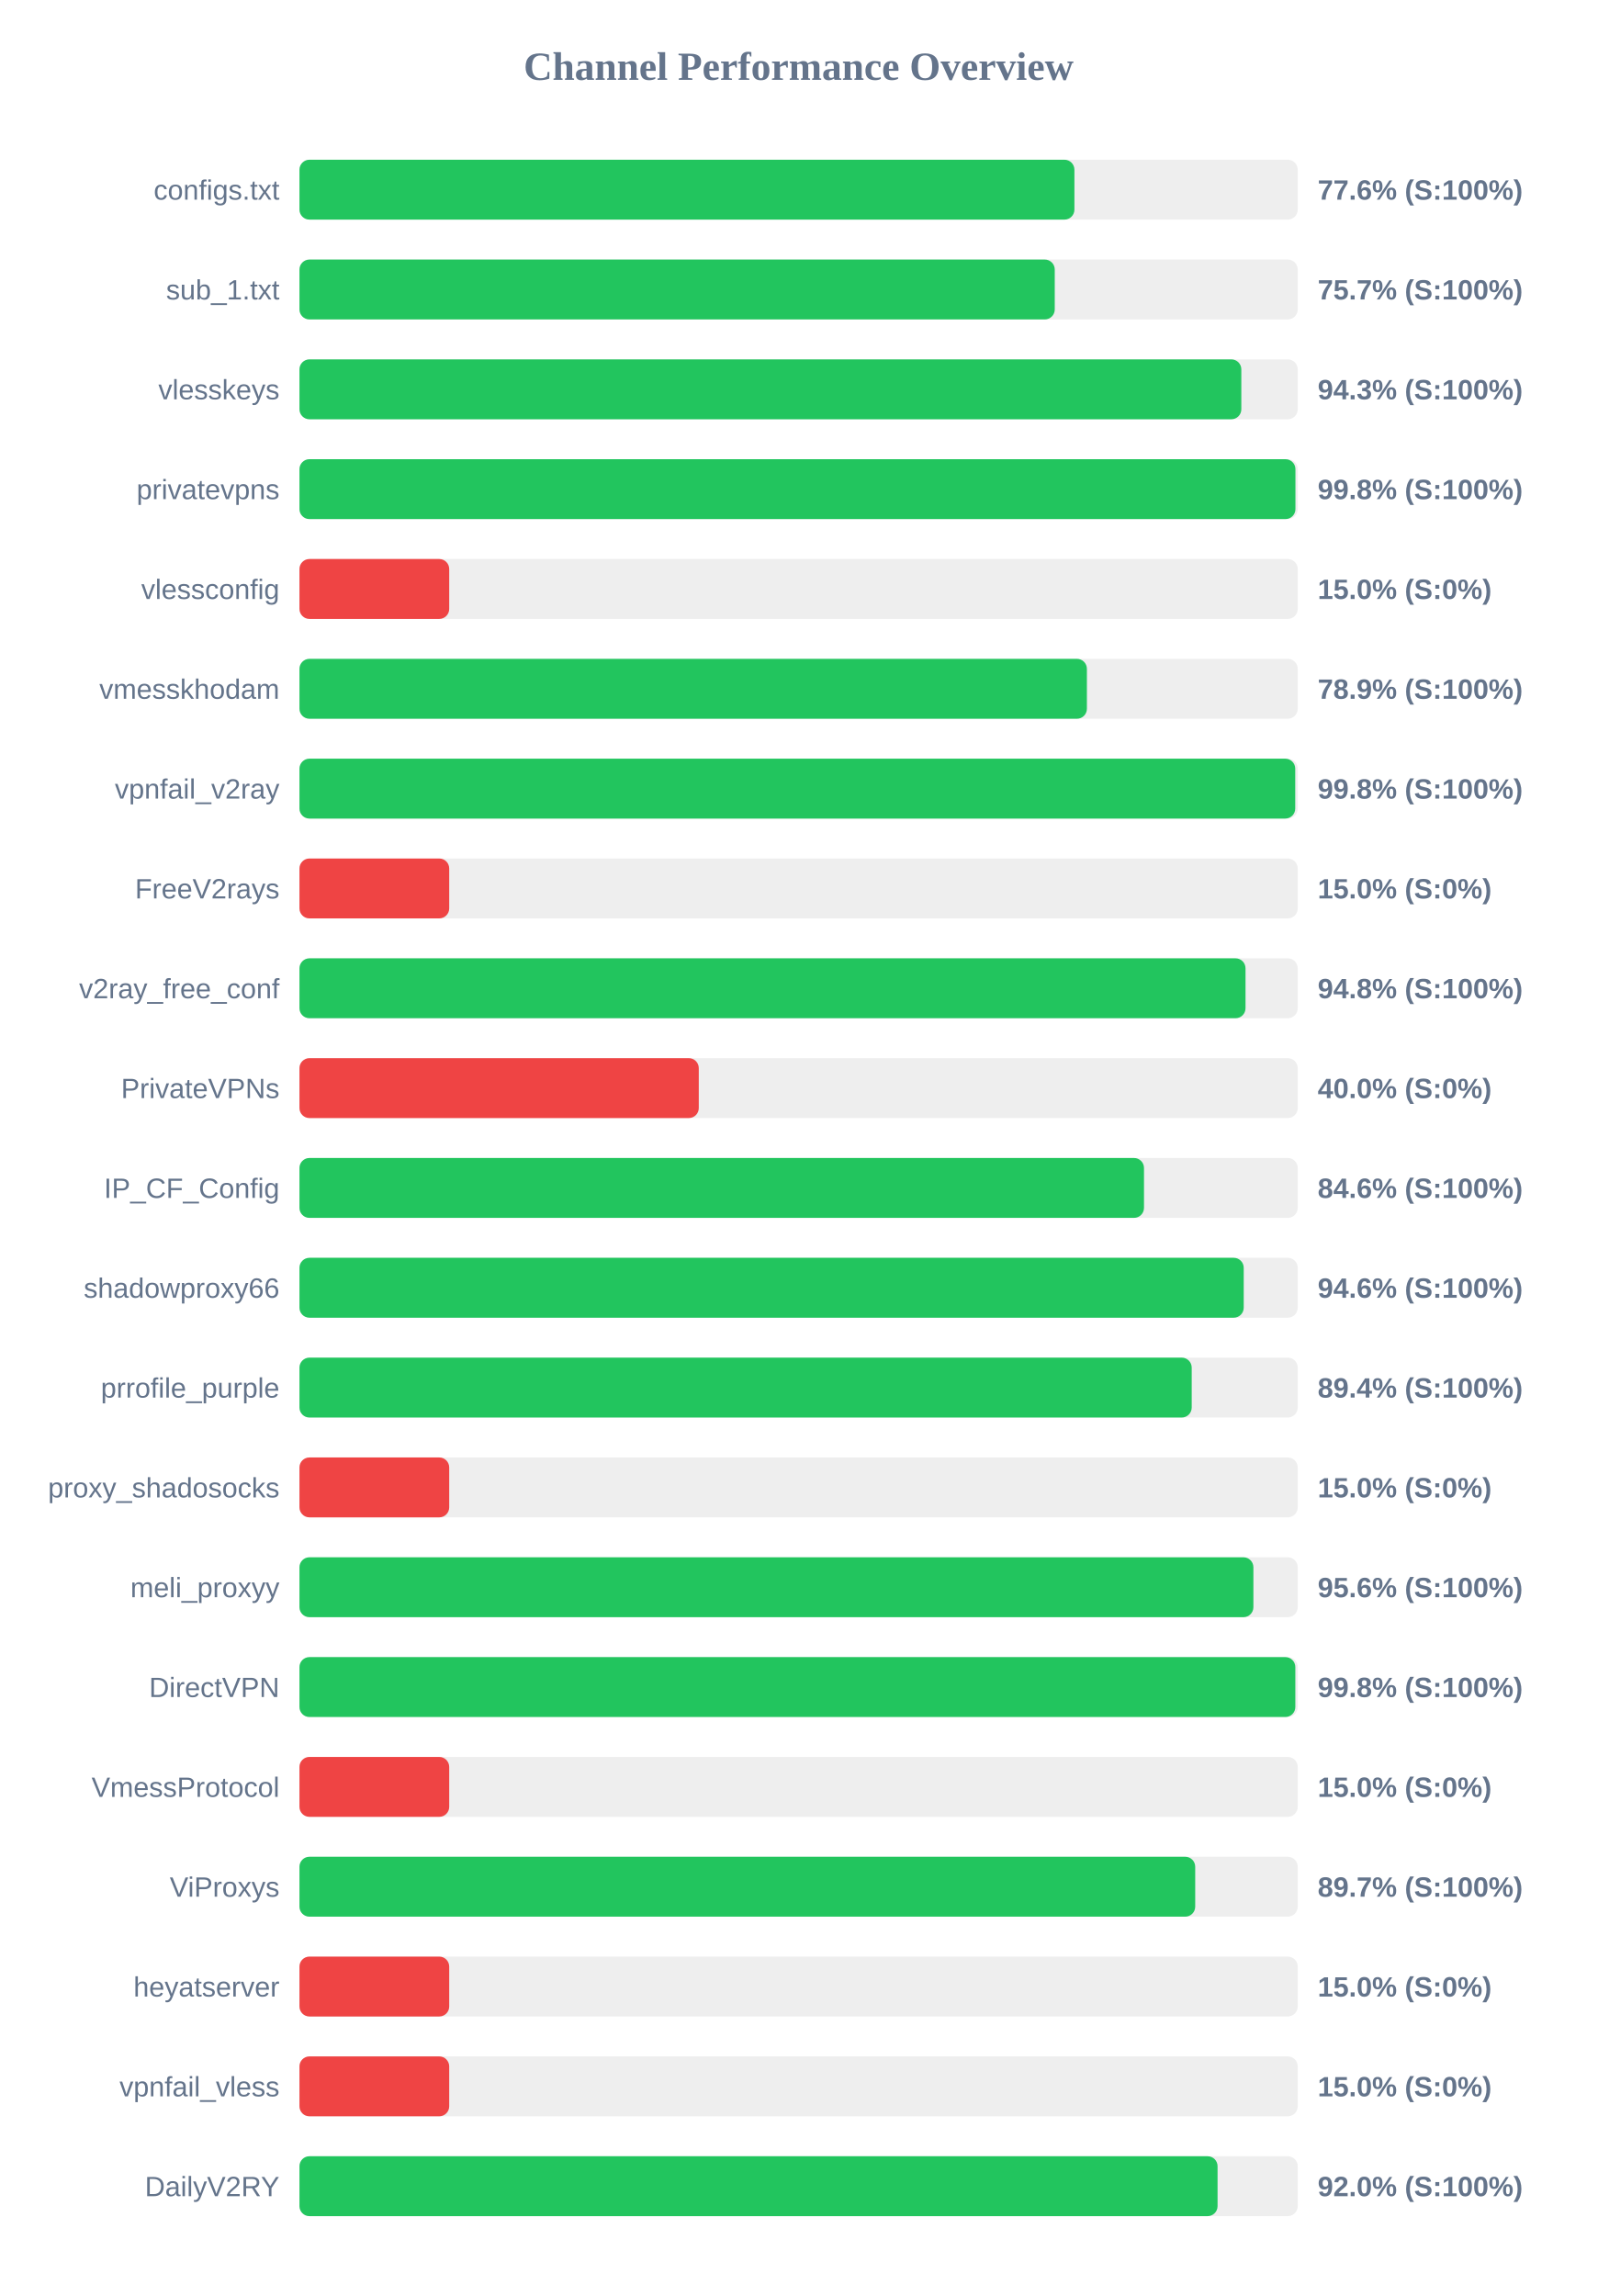
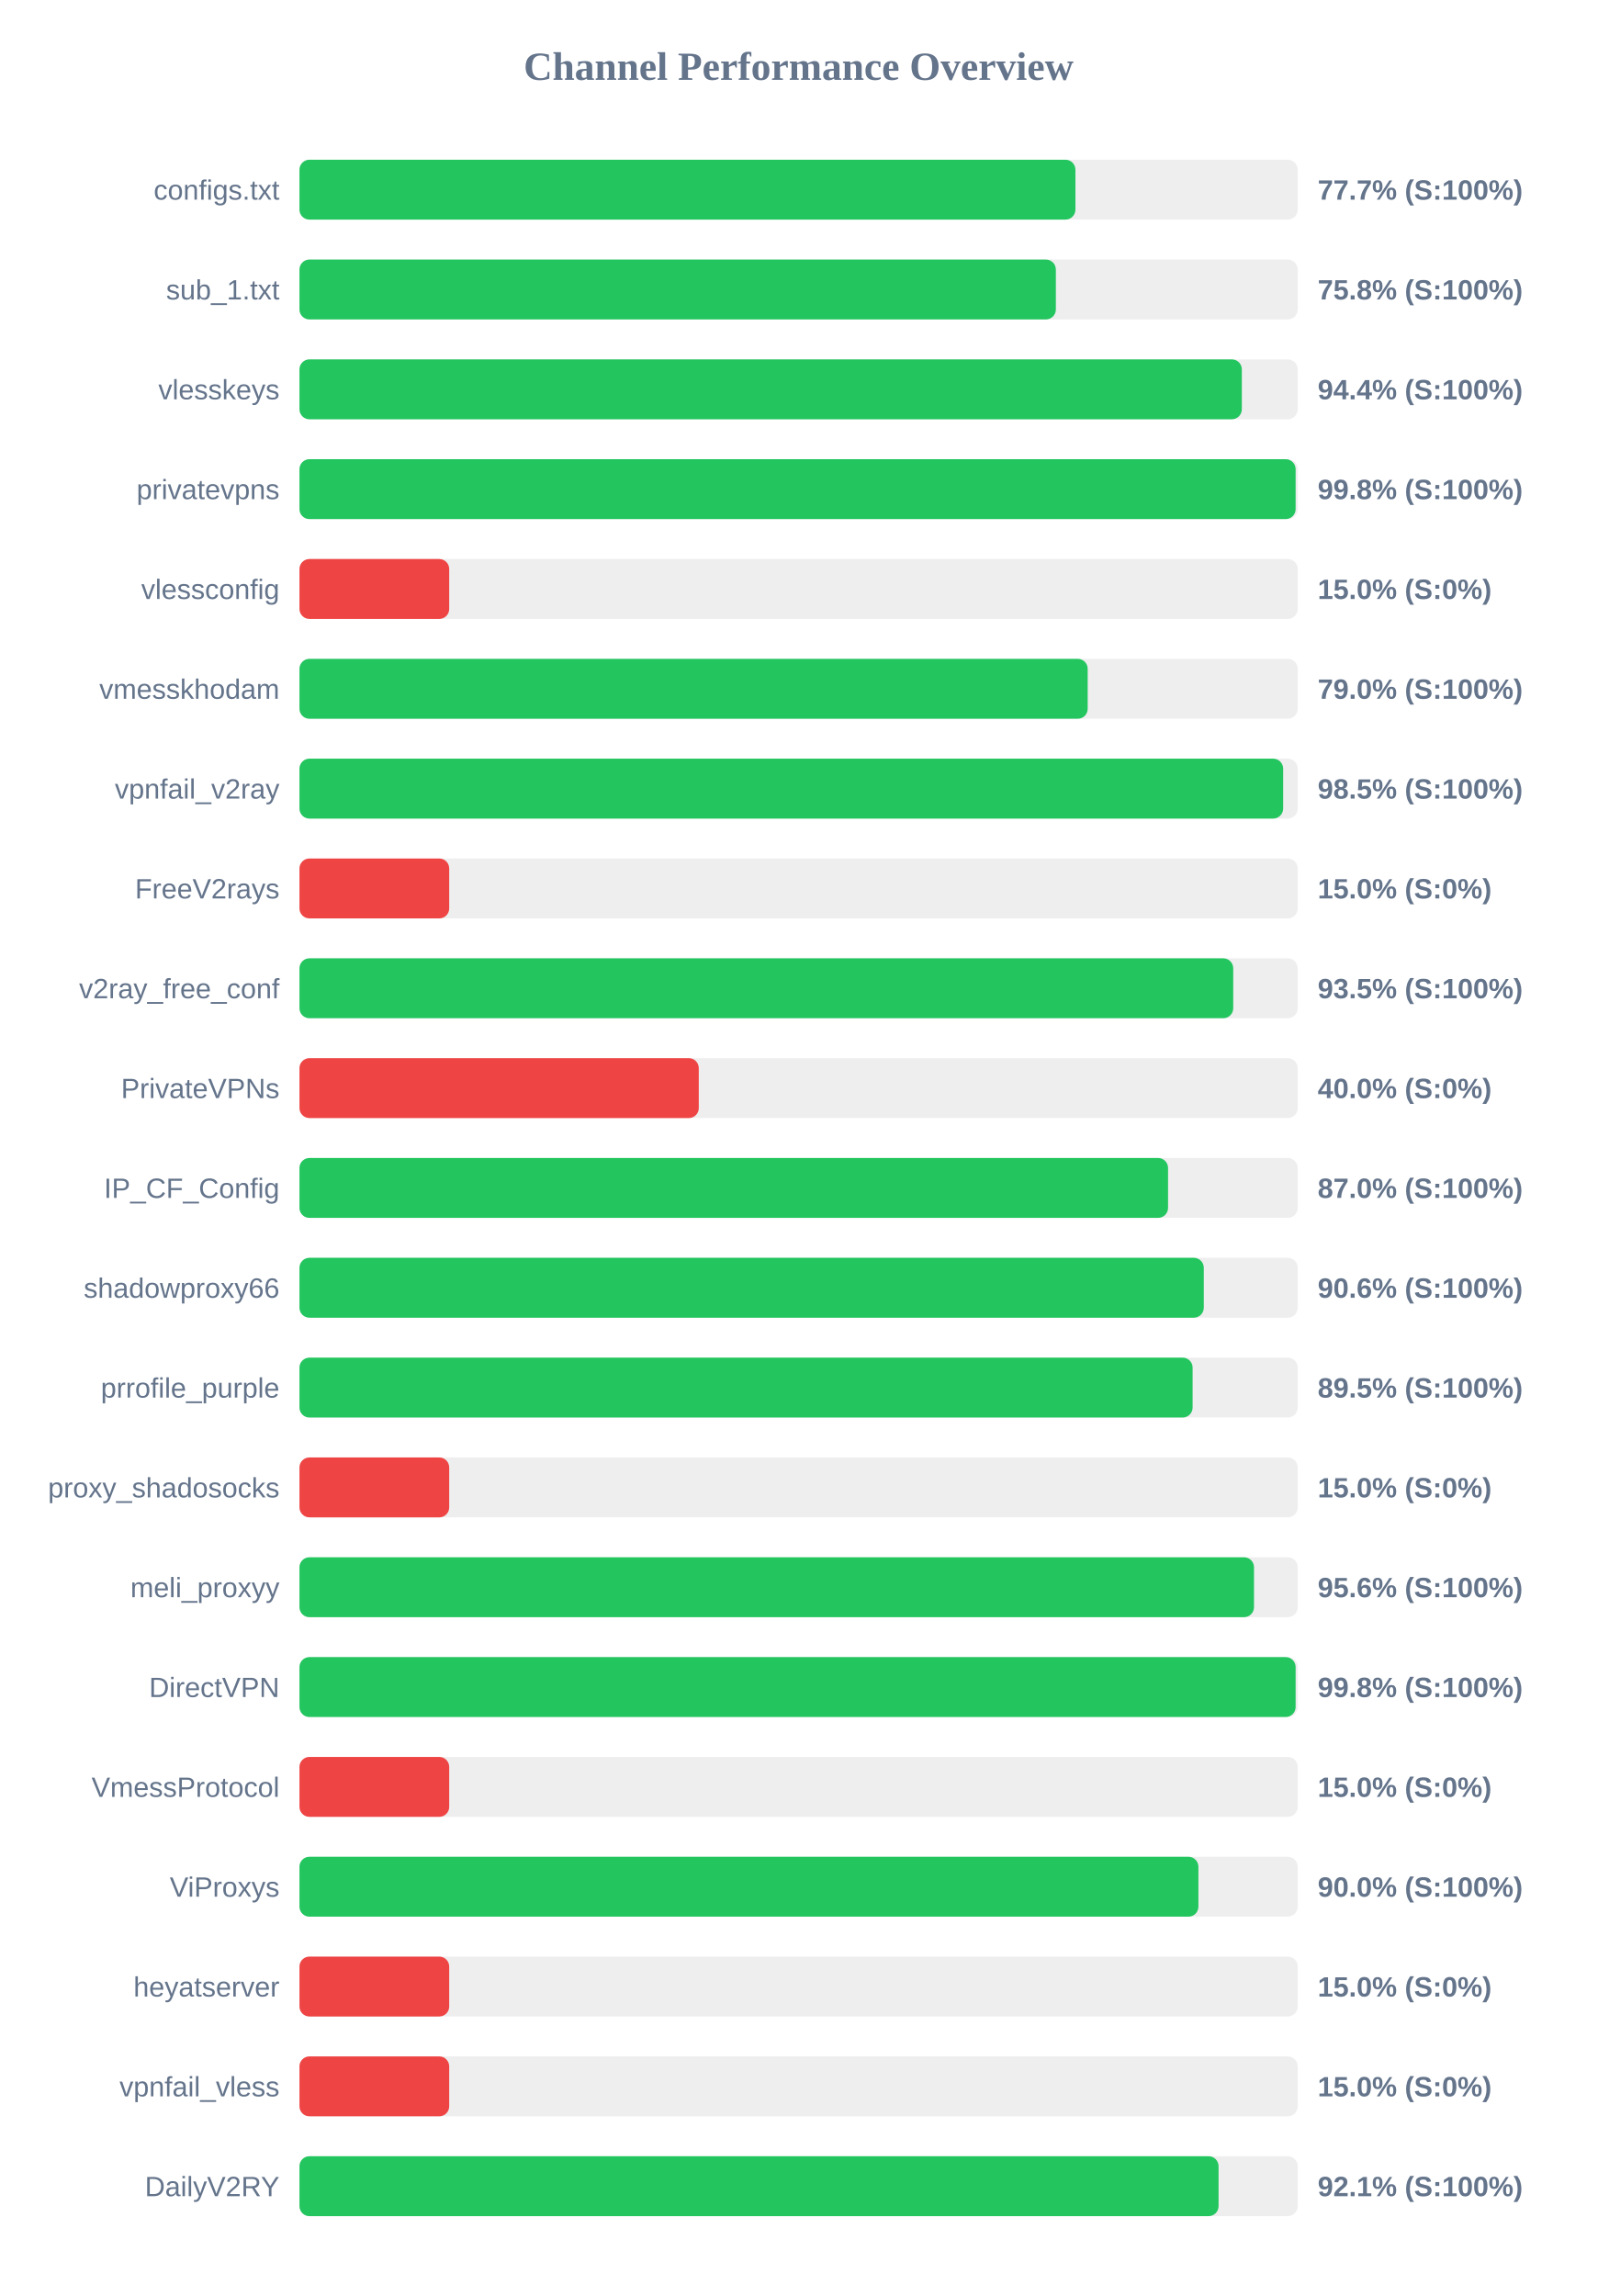
<svg xmlns="http://www.w3.org/2000/svg" width="800" height="1150" version="1.1">
  <style>
        .row { font: 14px Arial; fill: #64748b; }
        .score { font: bold 14px Arial; fill: #64748b; }
    </style>
  <text x="400" y="40" text-anchor="middle" font-size="20px" font-weight="bold" fill="#64748b">Channel Performance Overview</text>
  <rect x="150" y="80" width="500" height="30" fill="#eee" rx="5" />
-   <rect x="150" y="80" width="388.15" height="30" fill="#22c55e" rx="5" />
+   <rect x="150" y="80" width="388.65" height="30" fill="#22c55e" rx="5" />
  <text x="140" y="100" text-anchor="end" class="row">configs.txt</text>
-   <text x="660" y="100" text-anchor="start" class="score">77.6% (S:100%)</text>
+   <text x="660" y="100" text-anchor="start" class="score">77.7% (S:100%)</text>
  <rect x="150" y="130" width="500" height="30" fill="#eee" rx="5" />
-   <rect x="150" y="130" width="378.3" height="30" fill="#22c55e" rx="5" />
+   <rect x="150" y="130" width="378.85" height="30" fill="#22c55e" rx="5" />
  <text x="140" y="150" text-anchor="end" class="row">sub_1.txt</text>
-   <text x="660" y="150" text-anchor="start" class="score">75.7% (S:100%)</text>
+   <text x="660" y="150" text-anchor="start" class="score">75.8% (S:100%)</text>
  <rect x="150" y="180" width="500" height="30" fill="#eee" rx="5" />
-   <rect x="150" y="180" width="471.75" height="30" fill="#22c55e" rx="5" />
+   <rect x="150" y="180" width="472.0" height="30" fill="#22c55e" rx="5" />
  <text x="140" y="200" text-anchor="end" class="row">vlesskeys</text>
-   <text x="660" y="200" text-anchor="start" class="score">94.3% (S:100%)</text>
+   <text x="660" y="200" text-anchor="start" class="score">94.4% (S:100%)</text>
  <rect x="150" y="230" width="500" height="30" fill="#eee" rx="5" />
-   <rect x="150" y="230" width="498.85" height="30" fill="#22c55e" rx="5" />
+   <rect x="150" y="230" width="498.95" height="30" fill="#22c55e" rx="5" />
  <text x="140" y="250" text-anchor="end" class="row">privatevpns</text>
  <text x="660" y="250" text-anchor="start" class="score">99.8% (S:100%)</text>
  <rect x="150" y="280" width="500" height="30" fill="#eee" rx="5" />
  <rect x="150" y="280" width="75.0" height="30" fill="#ef4444" rx="5" />
  <text x="140" y="300" text-anchor="end" class="row">vlessconfig</text>
  <text x="660" y="300" text-anchor="start" class="score">15.0% (S:0%)</text>
  <rect x="150" y="330" width="500" height="30" fill="#eee" rx="5" />
-   <rect x="150" y="330" width="394.4" height="30" fill="#22c55e" rx="5" />
+   <rect x="150" y="330" width="394.8" height="30" fill="#22c55e" rx="5" />
  <text x="140" y="350" text-anchor="end" class="row">vmesskhodam</text>
-   <text x="660" y="350" text-anchor="start" class="score">78.9% (S:100%)</text>
+   <text x="660" y="350" text-anchor="start" class="score">79.0% (S:100%)</text>
  <rect x="150" y="380" width="500" height="30" fill="#eee" rx="5" />
-   <rect x="150" y="380" width="498.75" height="30" fill="#22c55e" rx="5" />
+   <rect x="150" y="380" width="492.7" height="30" fill="#22c55e" rx="5" />
  <text x="140" y="400" text-anchor="end" class="row">vpnfail_v2ray</text>
-   <text x="660" y="400" text-anchor="start" class="score">99.8% (S:100%)</text>
+   <text x="660" y="400" text-anchor="start" class="score">98.5% (S:100%)</text>
  <rect x="150" y="430" width="500" height="30" fill="#eee" rx="5" />
  <rect x="150" y="430" width="75.0" height="30" fill="#ef4444" rx="5" />
  <text x="140" y="450" text-anchor="end" class="row">FreeV2rays</text>
  <text x="660" y="450" text-anchor="start" class="score">15.0% (S:0%)</text>
  <rect x="150" y="480" width="500" height="30" fill="#eee" rx="5" />
-   <rect x="150" y="480" width="473.85" height="30" fill="#22c55e" rx="5" />
+   <rect x="150" y="480" width="467.7" height="30" fill="#22c55e" rx="5" />
  <text x="140" y="500" text-anchor="end" class="row">v2ray_free_conf</text>
-   <text x="660" y="500" text-anchor="start" class="score">94.8% (S:100%)</text>
+   <text x="660" y="500" text-anchor="start" class="score">93.5% (S:100%)</text>
  <rect x="150" y="530" width="500" height="30" fill="#eee" rx="5" />
  <rect x="150" y="530" width="200.0" height="30" fill="#ef4444" rx="5" />
  <text x="140" y="550" text-anchor="end" class="row">PrivateVPNs</text>
  <text x="660" y="550" text-anchor="start" class="score">40.0% (S:0%)</text>
  <rect x="150" y="580" width="500" height="30" fill="#eee" rx="5" />
-   <rect x="150" y="580" width="423.0" height="30" fill="#22c55e" rx="5" />
+   <rect x="150" y="580" width="435.05" height="30" fill="#22c55e" rx="5" />
  <text x="140" y="600" text-anchor="end" class="row">IP_CF_Config</text>
-   <text x="660" y="600" text-anchor="start" class="score">84.6% (S:100%)</text>
+   <text x="660" y="600" text-anchor="start" class="score">87.0% (S:100%)</text>
  <rect x="150" y="630" width="500" height="30" fill="#eee" rx="5" />
-   <rect x="150" y="630" width="472.95" height="30" fill="#22c55e" rx="5" />
+   <rect x="150" y="630" width="452.95" height="30" fill="#22c55e" rx="5" />
  <text x="140" y="650" text-anchor="end" class="row">shadowproxy66</text>
-   <text x="660" y="650" text-anchor="start" class="score">94.6% (S:100%)</text>
+   <text x="660" y="650" text-anchor="start" class="score">90.6% (S:100%)</text>
  <rect x="150" y="680" width="500" height="30" fill="#eee" rx="5" />
-   <rect x="150" y="680" width="446.9" height="30" fill="#22c55e" rx="5" />
+   <rect x="150" y="680" width="447.35" height="30" fill="#22c55e" rx="5" />
  <text x="140" y="700" text-anchor="end" class="row">prrofile_purple</text>
-   <text x="660" y="700" text-anchor="start" class="score">89.4% (S:100%)</text>
+   <text x="660" y="700" text-anchor="start" class="score">89.5% (S:100%)</text>
  <rect x="150" y="730" width="500" height="30" fill="#eee" rx="5" />
  <rect x="150" y="730" width="75.0" height="30" fill="#ef4444" rx="5" />
  <text x="140" y="750" text-anchor="end" class="row">proxy_shadosocks</text>
  <text x="660" y="750" text-anchor="start" class="score">15.0% (S:0%)</text>
  <rect x="150" y="780" width="500" height="30" fill="#eee" rx="5" />
-   <rect x="150" y="780" width="477.8" height="30" fill="#22c55e" rx="5" />
+   <rect x="150" y="780" width="478.1" height="30" fill="#22c55e" rx="5" />
  <text x="140" y="800" text-anchor="end" class="row">meli_proxyy</text>
  <text x="660" y="800" text-anchor="start" class="score">95.6% (S:100%)</text>
  <rect x="150" y="830" width="500" height="30" fill="#eee" rx="5" />
-   <rect x="150" y="830" width="498.8" height="30" fill="#22c55e" rx="5" />
+   <rect x="150" y="830" width="498.95" height="30" fill="#22c55e" rx="5" />
  <text x="140" y="850" text-anchor="end" class="row">DirectVPN</text>
  <text x="660" y="850" text-anchor="start" class="score">99.8% (S:100%)</text>
  <rect x="150" y="880" width="500" height="30" fill="#eee" rx="5" />
  <rect x="150" y="880" width="75.0" height="30" fill="#ef4444" rx="5" />
  <text x="140" y="900" text-anchor="end" class="row">VmessProtocol</text>
  <text x="660" y="900" text-anchor="start" class="score">15.0% (S:0%)</text>
  <rect x="150" y="930" width="500" height="30" fill="#eee" rx="5" />
-   <rect x="150" y="930" width="448.65" height="30" fill="#22c55e" rx="5" />
+   <rect x="150" y="930" width="450.25" height="30" fill="#22c55e" rx="5" />
  <text x="140" y="950" text-anchor="end" class="row">ViProxys</text>
-   <text x="660" y="950" text-anchor="start" class="score">89.7% (S:100%)</text>
+   <text x="660" y="950" text-anchor="start" class="score">90.0% (S:100%)</text>
  <rect x="150" y="980" width="500" height="30" fill="#eee" rx="5" />
  <rect x="150" y="980" width="75.0" height="30" fill="#ef4444" rx="5" />
  <text x="140" y="1000" text-anchor="end" class="row">heyatserver</text>
  <text x="660" y="1000" text-anchor="start" class="score">15.0% (S:0%)</text>
  <rect x="150" y="1030" width="500" height="30" fill="#eee" rx="5" />
  <rect x="150" y="1030" width="75.0" height="30" fill="#ef4444" rx="5" />
  <text x="140" y="1050" text-anchor="end" class="row">vpnfail_vless</text>
  <text x="660" y="1050" text-anchor="start" class="score">15.0% (S:0%)</text>
  <rect x="150" y="1080" width="500" height="30" fill="#eee" rx="5" />
-   <rect x="150" y="1080" width="459.85" height="30" fill="#22c55e" rx="5" />
+   <rect x="150" y="1080" width="460.35" height="30" fill="#22c55e" rx="5" />
  <text x="140" y="1100" text-anchor="end" class="row">DailyV2RY</text>
-   <text x="660" y="1100" text-anchor="start" class="score">92.0% (S:100%)</text>
+   <text x="660" y="1100" text-anchor="start" class="score">92.1% (S:100%)</text>
</svg>
